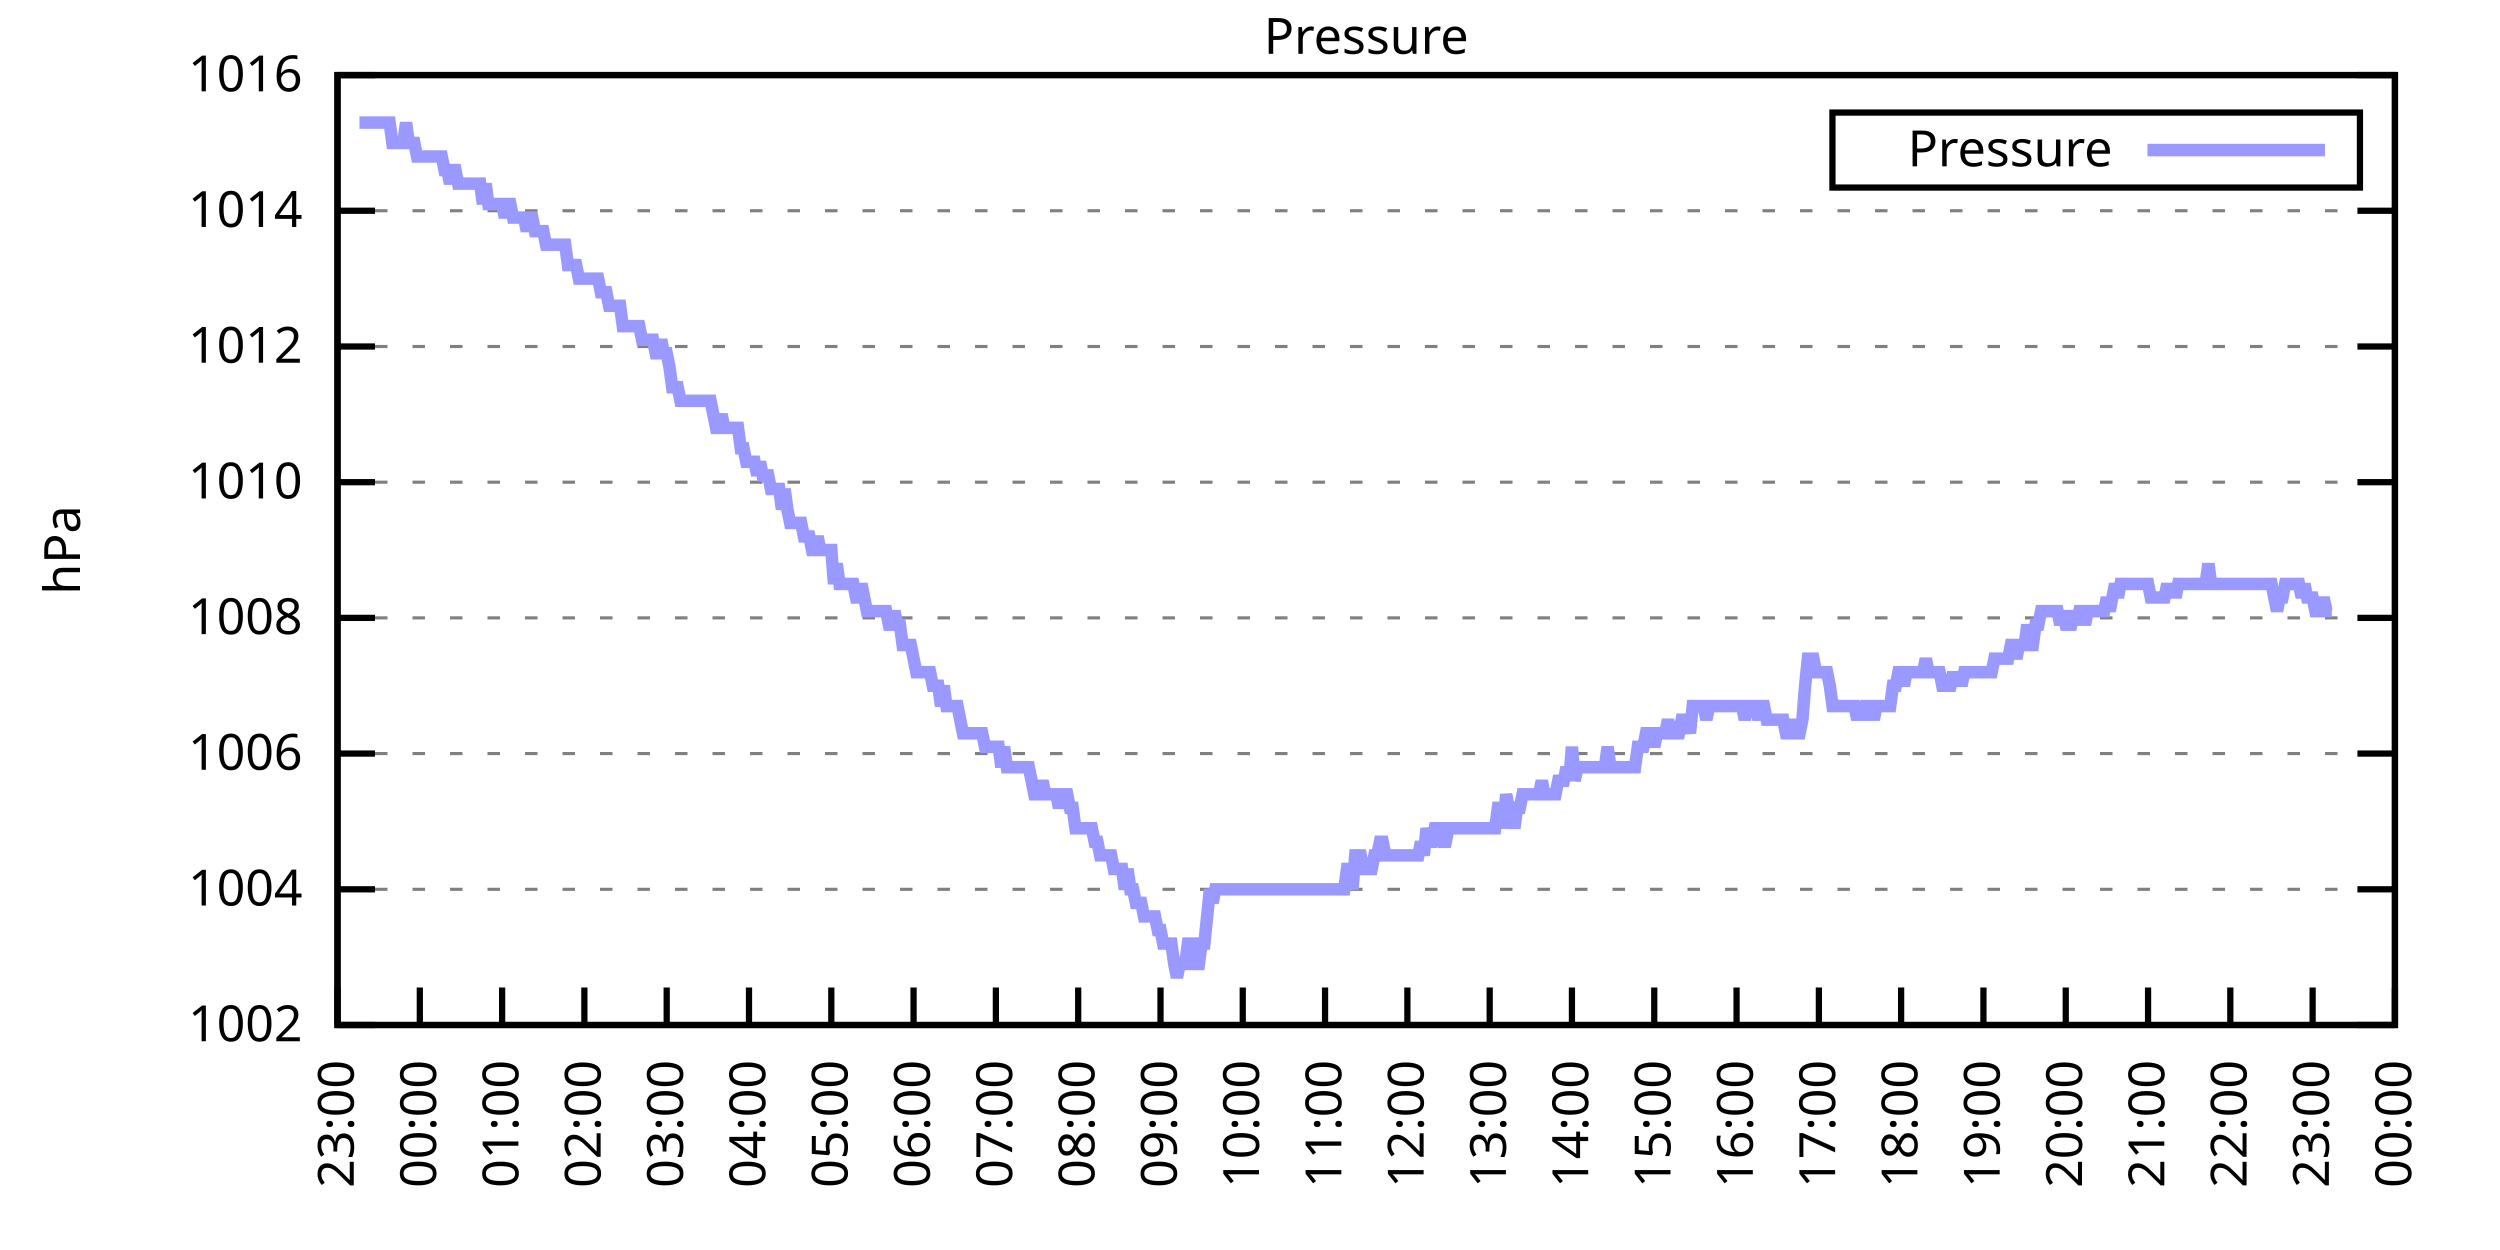
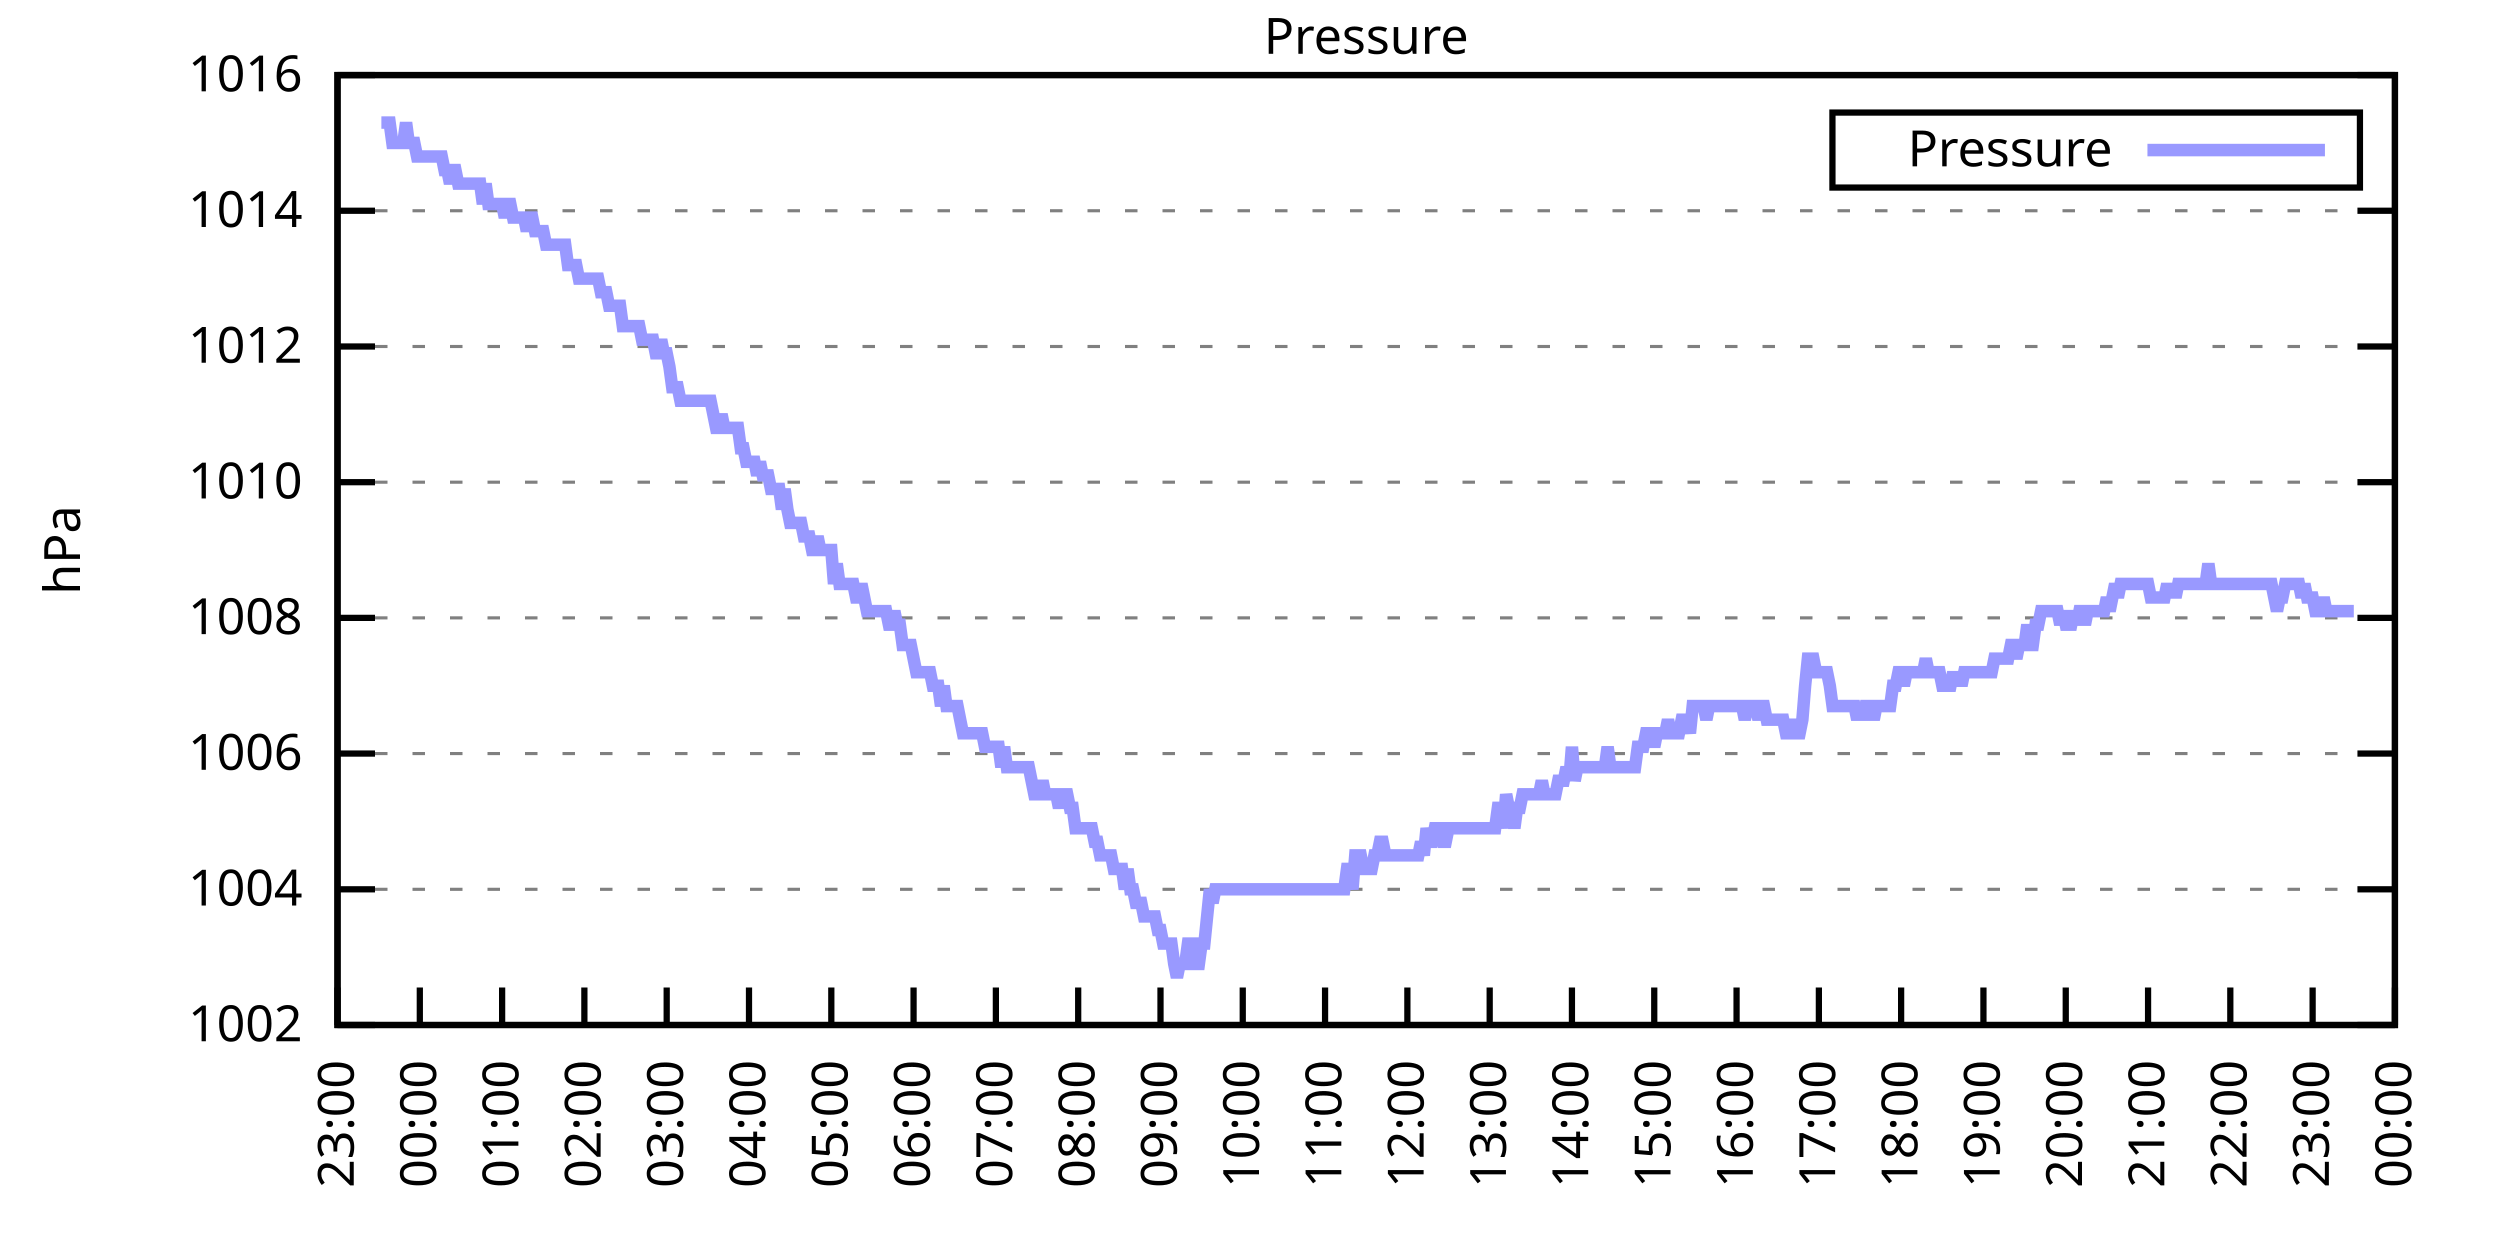
<svg xmlns="http://www.w3.org/2000/svg" xmlns:xlink="http://www.w3.org/1999/xlink" width="400" height="200" viewBox="0 0 400 200">
  <g id="gnuplot_canvas">
    <rect x="0" y="0" width="400" height="200" fill="none" />
    <defs>
      <circle id="gpDot" r="0.5" stroke-width="0.5" stroke="currentColor" />
      <path id="gpPt0" stroke-width="0.333" stroke="currentColor" d="M-1,0 h2 M0,-1 v2" />
      <path id="gpPt1" stroke-width="0.333" stroke="currentColor" d="M-1,-1 L1,1 M1,-1 L-1,1" />
      <path id="gpPt2" stroke-width="0.333" stroke="currentColor" d="M-1,0 L1,0 M0,-1 L0,1 M-1,-1 L1,1 M-1,1 L1,-1" />
      <rect id="gpPt3" stroke-width="0.333" stroke="currentColor" x="-1" y="-1" width="2" height="2" />
      <rect id="gpPt4" stroke-width="0.333" stroke="currentColor" fill="currentColor" x="-1" y="-1" width="2" height="2" />
      <circle id="gpPt5" stroke-width="0.333" stroke="currentColor" cx="0" cy="0" r="1" />
      <use xlink:href="#gpPt5" id="gpPt6" fill="currentColor" stroke="none" />
      <path id="gpPt7" stroke-width="0.333" stroke="currentColor" d="M0,-1.33 L-1.33,0.67 L1.33,0.67 z" />
      <use xlink:href="#gpPt7" id="gpPt8" fill="currentColor" stroke="none" />
      <use xlink:href="#gpPt7" id="gpPt9" stroke="currentColor" transform="rotate(180)" />
      <use xlink:href="#gpPt9" id="gpPt10" fill="currentColor" stroke="none" />
      <use xlink:href="#gpPt3" id="gpPt11" stroke="currentColor" transform="rotate(45)" />
      <use xlink:href="#gpPt11" id="gpPt12" fill="currentColor" stroke="none" />
      <path id="gpPt13" stroke-width="0.333" stroke="currentColor" d="M0,1.330 L1.265,0.411 L0.782,-1.067 L-0.782,-1.076 L-1.265,0.411 z" />
      <use xlink:href="#gpPt13" id="gpPt14" fill="currentColor" stroke="none" />
      <filter id="textbox" filterUnits="objectBoundingBox" x="0" y="0" height="1" width="1">
        <feFlood flood-color="white" flood-opacity="1" result="bgnd" />
        <feComposite in="SourceGraphic" in2="bgnd" operator="atop" />
      </filter>
      <filter id="greybox" filterUnits="objectBoundingBox" x="0" y="0" height="1" width="1">
        <feFlood flood-color="lightgrey" flood-opacity="1" result="grey" />
        <feComposite in="SourceGraphic" in2="grey" operator="atop" />
      </filter>
    </defs>
    <g fill="none" color="white" stroke="currentColor" stroke-width="1.00" stroke-linecap="butt" stroke-linejoin="miter">
</g>
    <g fill="none" color="black" stroke="currentColor" stroke-width="1.00" stroke-linecap="butt" stroke-linejoin="miter">
      <g stroke="none" shape-rendering="crispEdges">
        <polygon fill="rgb(255, 255, 255)" points="54.00,164.00 383.18,164.00 383.18,12.02 54.00,12.02 " />
      </g>
    </g>
    <g fill="none" color="black" stroke="currentColor" stroke-width="1.00" stroke-linecap="butt" stroke-linejoin="miter">
</g>
    <g fill="none" color="black" stroke="black" stroke-width="0.50" stroke-linecap="butt" stroke-linejoin="miter">
</g>
    <g fill="none" color="gray" stroke="currentColor" stroke-width="0.50" stroke-linecap="butt" stroke-linejoin="miter">
      <path stroke="gray" stroke-dasharray="2,4" class="gridline" d="M54.00,164.00 L383.19,164.00  " />
    </g>
    <g fill="none" color="gray" stroke="gray" stroke-width="1.00" stroke-linecap="butt" stroke-linejoin="miter">
</g>
    <g fill="none" color="black" stroke="currentColor" stroke-width="1.00" stroke-linecap="butt" stroke-linejoin="miter">
      <path stroke="black" d="M54.00,164.00 L60.00,164.00 M383.19,164.00 L377.19,164.00  " />
      <g transform="translate(48.40,166.60)" stroke="none" fill="black" font-family="Sans" font-size="8.00" text-anchor="end">
        <text>
          <tspan font-family="Sans"> 1002</tspan>
        </text>
      </g>
    </g>
    <g fill="none" color="black" stroke="currentColor" stroke-width="1.00" stroke-linecap="butt" stroke-linejoin="miter">
</g>
    <g fill="none" color="black" stroke="black" stroke-width="0.50" stroke-linecap="butt" stroke-linejoin="miter">
</g>
    <g fill="none" color="gray" stroke="currentColor" stroke-width="0.50" stroke-linecap="butt" stroke-linejoin="miter">
      <path stroke="gray" stroke-dasharray="2,4" class="gridline" d="M54.00,142.29 L383.19,142.29  " />
    </g>
    <g fill="none" color="gray" stroke="gray" stroke-width="1.00" stroke-linecap="butt" stroke-linejoin="miter">
</g>
    <g fill="none" color="black" stroke="currentColor" stroke-width="1.00" stroke-linecap="butt" stroke-linejoin="miter">
      <path stroke="black" d="M54.00,142.29 L60.00,142.29 M383.19,142.29 L377.19,142.29  " />
      <g transform="translate(48.40,144.89)" stroke="none" fill="black" font-family="Sans" font-size="8.00" text-anchor="end">
        <text>
          <tspan font-family="Sans"> 1004</tspan>
        </text>
      </g>
    </g>
    <g fill="none" color="black" stroke="currentColor" stroke-width="1.00" stroke-linecap="butt" stroke-linejoin="miter">
</g>
    <g fill="none" color="black" stroke="black" stroke-width="0.50" stroke-linecap="butt" stroke-linejoin="miter">
</g>
    <g fill="none" color="gray" stroke="currentColor" stroke-width="0.50" stroke-linecap="butt" stroke-linejoin="miter">
      <path stroke="gray" stroke-dasharray="2,4" class="gridline" d="M54.00,120.57 L383.19,120.57  " />
    </g>
    <g fill="none" color="gray" stroke="gray" stroke-width="1.00" stroke-linecap="butt" stroke-linejoin="miter">
</g>
    <g fill="none" color="black" stroke="currentColor" stroke-width="1.00" stroke-linecap="butt" stroke-linejoin="miter">
      <path stroke="black" d="M54.00,120.57 L60.00,120.57 M383.19,120.57 L377.19,120.57  " />
      <g transform="translate(48.40,123.17)" stroke="none" fill="black" font-family="Sans" font-size="8.00" text-anchor="end">
        <text>
          <tspan font-family="Sans"> 1006</tspan>
        </text>
      </g>
    </g>
    <g fill="none" color="black" stroke="currentColor" stroke-width="1.00" stroke-linecap="butt" stroke-linejoin="miter">
</g>
    <g fill="none" color="black" stroke="black" stroke-width="0.50" stroke-linecap="butt" stroke-linejoin="miter">
</g>
    <g fill="none" color="gray" stroke="currentColor" stroke-width="0.50" stroke-linecap="butt" stroke-linejoin="miter">
      <path stroke="gray" stroke-dasharray="2,4" class="gridline" d="M54.00,98.86 L383.19,98.86  " />
    </g>
    <g fill="none" color="gray" stroke="gray" stroke-width="1.00" stroke-linecap="butt" stroke-linejoin="miter">
</g>
    <g fill="none" color="black" stroke="currentColor" stroke-width="1.00" stroke-linecap="butt" stroke-linejoin="miter">
      <path stroke="black" d="M54.00,98.86 L60.00,98.86 M383.19,98.86 L377.19,98.86  " />
      <g transform="translate(48.40,101.46)" stroke="none" fill="black" font-family="Sans" font-size="8.00" text-anchor="end">
        <text>
          <tspan font-family="Sans"> 1008</tspan>
        </text>
      </g>
    </g>
    <g fill="none" color="black" stroke="currentColor" stroke-width="1.00" stroke-linecap="butt" stroke-linejoin="miter">
</g>
    <g fill="none" color="black" stroke="black" stroke-width="0.50" stroke-linecap="butt" stroke-linejoin="miter">
</g>
    <g fill="none" color="gray" stroke="currentColor" stroke-width="0.50" stroke-linecap="butt" stroke-linejoin="miter">
      <path stroke="gray" stroke-dasharray="2,4" class="gridline" d="M54.00,77.15 L383.19,77.15  " />
    </g>
    <g fill="none" color="gray" stroke="gray" stroke-width="1.00" stroke-linecap="butt" stroke-linejoin="miter">
</g>
    <g fill="none" color="black" stroke="currentColor" stroke-width="1.00" stroke-linecap="butt" stroke-linejoin="miter">
      <path stroke="black" d="M54.00,77.15 L60.00,77.15 M383.19,77.15 L377.19,77.15  " />
      <g transform="translate(48.40,79.75)" stroke="none" fill="black" font-family="Sans" font-size="8.00" text-anchor="end">
        <text>
          <tspan font-family="Sans"> 1010</tspan>
        </text>
      </g>
    </g>
    <g fill="none" color="black" stroke="currentColor" stroke-width="1.00" stroke-linecap="butt" stroke-linejoin="miter">
</g>
    <g fill="none" color="black" stroke="black" stroke-width="0.50" stroke-linecap="butt" stroke-linejoin="miter">
</g>
    <g fill="none" color="gray" stroke="currentColor" stroke-width="0.50" stroke-linecap="butt" stroke-linejoin="miter">
      <path stroke="gray" stroke-dasharray="2,4" class="gridline" d="M54.00,55.44 L383.19,55.44  " />
    </g>
    <g fill="none" color="gray" stroke="gray" stroke-width="1.00" stroke-linecap="butt" stroke-linejoin="miter">
</g>
    <g fill="none" color="black" stroke="currentColor" stroke-width="1.00" stroke-linecap="butt" stroke-linejoin="miter">
      <path stroke="black" d="M54.00,55.44 L60.00,55.44 M383.19,55.44 L377.19,55.44  " />
      <g transform="translate(48.40,58.04)" stroke="none" fill="black" font-family="Sans" font-size="8.00" text-anchor="end">
        <text>
          <tspan font-family="Sans"> 1012</tspan>
        </text>
      </g>
    </g>
    <g fill="none" color="black" stroke="currentColor" stroke-width="1.00" stroke-linecap="butt" stroke-linejoin="miter">
</g>
    <g fill="none" color="black" stroke="black" stroke-width="0.50" stroke-linecap="butt" stroke-linejoin="miter">
</g>
    <g fill="none" color="gray" stroke="currentColor" stroke-width="0.50" stroke-linecap="butt" stroke-linejoin="miter">
      <path stroke="gray" stroke-dasharray="2,4" class="gridline" d="M54.00,33.72 L383.19,33.72  " />
    </g>
    <g fill="none" color="gray" stroke="gray" stroke-width="1.00" stroke-linecap="butt" stroke-linejoin="miter">
</g>
    <g fill="none" color="black" stroke="currentColor" stroke-width="1.00" stroke-linecap="butt" stroke-linejoin="miter">
      <path stroke="black" d="M54.00,33.72 L60.00,33.72 M383.19,33.72 L377.19,33.72  " />
      <g transform="translate(48.40,36.32)" stroke="none" fill="black" font-family="Sans" font-size="8.00" text-anchor="end">
        <text>
          <tspan font-family="Sans"> 1014</tspan>
        </text>
      </g>
    </g>
    <g fill="none" color="black" stroke="currentColor" stroke-width="1.00" stroke-linecap="butt" stroke-linejoin="miter">
</g>
    <g fill="none" color="black" stroke="black" stroke-width="0.50" stroke-linecap="butt" stroke-linejoin="miter">
</g>
    <g fill="none" color="gray" stroke="currentColor" stroke-width="0.50" stroke-linecap="butt" stroke-linejoin="miter">
      <path stroke="gray" stroke-dasharray="2,4" class="gridline" d="M54.00,12.01 L383.19,12.01  " />
    </g>
    <g fill="none" color="gray" stroke="gray" stroke-width="1.00" stroke-linecap="butt" stroke-linejoin="miter">
</g>
    <g fill="none" color="black" stroke="currentColor" stroke-width="1.00" stroke-linecap="butt" stroke-linejoin="miter">
      <path stroke="black" d="M54.00,12.01 L60.00,12.01 M383.19,12.01 L377.19,12.01  " />
      <g transform="translate(48.40,14.61)" stroke="none" fill="black" font-family="Sans" font-size="8.00" text-anchor="end">
        <text>
          <tspan font-family="Sans"> 1016</tspan>
        </text>
      </g>
    </g>
    <g fill="none" color="black" stroke="currentColor" stroke-width="1.00" stroke-linecap="butt" stroke-linejoin="miter">
      <path stroke="black" d="M54.00,164.00 L54.00,158.00  " />
      <g transform="translate(56.60,169.60) rotate(270.00)" stroke="none" fill="black" font-family="Sans" font-size="8.00" text-anchor="end">
        <text>
          <tspan font-family="Sans">23:00</tspan>
        </text>
      </g>
    </g>
    <g fill="none" color="black" stroke="currentColor" stroke-width="1.00" stroke-linecap="butt" stroke-linejoin="miter">
      <path stroke="black" d="M67.17,164.00 L67.17,158.00  " />
      <g transform="translate(69.77,169.60) rotate(270.00)" stroke="none" fill="black" font-family="Sans" font-size="8.00" text-anchor="end">
        <text>
          <tspan font-family="Sans">00:00</tspan>
        </text>
      </g>
    </g>
    <g fill="none" color="black" stroke="currentColor" stroke-width="1.00" stroke-linecap="butt" stroke-linejoin="miter">
      <path stroke="black" d="M80.34,164.00 L80.34,158.00  " />
      <g transform="translate(82.94,169.60) rotate(270.00)" stroke="none" fill="black" font-family="Sans" font-size="8.00" text-anchor="end">
        <text>
          <tspan font-family="Sans">01:00</tspan>
        </text>
      </g>
    </g>
    <g fill="none" color="black" stroke="currentColor" stroke-width="1.00" stroke-linecap="butt" stroke-linejoin="miter">
      <path stroke="black" d="M93.50,164.00 L93.50,158.00  " />
      <g transform="translate(96.10,169.60) rotate(270.00)" stroke="none" fill="black" font-family="Sans" font-size="8.00" text-anchor="end">
        <text>
          <tspan font-family="Sans">02:00</tspan>
        </text>
      </g>
    </g>
    <g fill="none" color="black" stroke="currentColor" stroke-width="1.00" stroke-linecap="butt" stroke-linejoin="miter">
      <path stroke="black" d="M106.67,164.00 L106.67,158.00  " />
      <g transform="translate(109.27,169.60) rotate(270.00)" stroke="none" fill="black" font-family="Sans" font-size="8.00" text-anchor="end">
        <text>
          <tspan font-family="Sans">03:00</tspan>
        </text>
      </g>
    </g>
    <g fill="none" color="black" stroke="currentColor" stroke-width="1.00" stroke-linecap="butt" stroke-linejoin="miter">
      <path stroke="black" d="M119.84,164.00 L119.84,158.00  " />
      <g transform="translate(122.44,169.60) rotate(270.00)" stroke="none" fill="black" font-family="Sans" font-size="8.00" text-anchor="end">
        <text>
          <tspan font-family="Sans">04:00</tspan>
        </text>
      </g>
    </g>
    <g fill="none" color="black" stroke="currentColor" stroke-width="1.00" stroke-linecap="butt" stroke-linejoin="miter">
      <path stroke="black" d="M133.01,164.00 L133.01,158.00  " />
      <g transform="translate(135.61,169.60) rotate(270.00)" stroke="none" fill="black" font-family="Sans" font-size="8.00" text-anchor="end">
        <text>
          <tspan font-family="Sans">05:00</tspan>
        </text>
      </g>
    </g>
    <g fill="none" color="black" stroke="currentColor" stroke-width="1.00" stroke-linecap="butt" stroke-linejoin="miter">
      <path stroke="black" d="M146.17,164.00 L146.17,158.00  " />
      <g transform="translate(148.77,169.60) rotate(270.00)" stroke="none" fill="black" font-family="Sans" font-size="8.00" text-anchor="end">
        <text>
          <tspan font-family="Sans">06:00</tspan>
        </text>
      </g>
    </g>
    <g fill="none" color="black" stroke="currentColor" stroke-width="1.00" stroke-linecap="butt" stroke-linejoin="miter">
      <path stroke="black" d="M159.34,164.00 L159.34,158.00  " />
      <g transform="translate(161.94,169.60) rotate(270.00)" stroke="none" fill="black" font-family="Sans" font-size="8.00" text-anchor="end">
        <text>
          <tspan font-family="Sans">07:00</tspan>
        </text>
      </g>
    </g>
    <g fill="none" color="black" stroke="currentColor" stroke-width="1.00" stroke-linecap="butt" stroke-linejoin="miter">
      <path stroke="black" d="M172.51,164.00 L172.51,158.00  " />
      <g transform="translate(175.11,169.60) rotate(270.00)" stroke="none" fill="black" font-family="Sans" font-size="8.00" text-anchor="end">
        <text>
          <tspan font-family="Sans">08:00</tspan>
        </text>
      </g>
    </g>
    <g fill="none" color="black" stroke="currentColor" stroke-width="1.00" stroke-linecap="butt" stroke-linejoin="miter">
      <path stroke="black" d="M185.68,164.00 L185.68,158.00  " />
      <g transform="translate(188.28,169.60) rotate(270.00)" stroke="none" fill="black" font-family="Sans" font-size="8.00" text-anchor="end">
        <text>
          <tspan font-family="Sans">09:00</tspan>
        </text>
      </g>
    </g>
    <g fill="none" color="black" stroke="currentColor" stroke-width="1.00" stroke-linecap="butt" stroke-linejoin="miter">
      <path stroke="black" d="M198.84,164.00 L198.84,158.00  " />
      <g transform="translate(201.44,169.60) rotate(270.00)" stroke="none" fill="black" font-family="Sans" font-size="8.00" text-anchor="end">
        <text>
          <tspan font-family="Sans">10:00</tspan>
        </text>
      </g>
    </g>
    <g fill="none" color="black" stroke="currentColor" stroke-width="1.00" stroke-linecap="butt" stroke-linejoin="miter">
      <path stroke="black" d="M212.01,164.00 L212.01,158.00  " />
      <g transform="translate(214.61,169.60) rotate(270.00)" stroke="none" fill="black" font-family="Sans" font-size="8.00" text-anchor="end">
        <text>
          <tspan font-family="Sans">11:00</tspan>
        </text>
      </g>
    </g>
    <g fill="none" color="black" stroke="currentColor" stroke-width="1.00" stroke-linecap="butt" stroke-linejoin="miter">
      <path stroke="black" d="M225.18,164.00 L225.18,158.00  " />
      <g transform="translate(227.78,169.60) rotate(270.00)" stroke="none" fill="black" font-family="Sans" font-size="8.00" text-anchor="end">
        <text>
          <tspan font-family="Sans">12:00</tspan>
        </text>
      </g>
    </g>
    <g fill="none" color="black" stroke="currentColor" stroke-width="1.00" stroke-linecap="butt" stroke-linejoin="miter">
      <path stroke="black" d="M238.35,164.00 L238.35,158.00  " />
      <g transform="translate(240.95,169.60) rotate(270.00)" stroke="none" fill="black" font-family="Sans" font-size="8.00" text-anchor="end">
        <text>
          <tspan font-family="Sans">13:00</tspan>
        </text>
      </g>
    </g>
    <g fill="none" color="black" stroke="currentColor" stroke-width="1.00" stroke-linecap="butt" stroke-linejoin="miter">
      <path stroke="black" d="M251.51,164.00 L251.51,158.00  " />
      <g transform="translate(254.11,169.60) rotate(270.00)" stroke="none" fill="black" font-family="Sans" font-size="8.00" text-anchor="end">
        <text>
          <tspan font-family="Sans">14:00</tspan>
        </text>
      </g>
    </g>
    <g fill="none" color="black" stroke="currentColor" stroke-width="1.00" stroke-linecap="butt" stroke-linejoin="miter">
      <path stroke="black" d="M264.68,164.00 L264.68,158.00  " />
      <g transform="translate(267.28,169.60) rotate(270.00)" stroke="none" fill="black" font-family="Sans" font-size="8.00" text-anchor="end">
        <text>
          <tspan font-family="Sans">15:00</tspan>
        </text>
      </g>
    </g>
    <g fill="none" color="black" stroke="currentColor" stroke-width="1.00" stroke-linecap="butt" stroke-linejoin="miter">
      <path stroke="black" d="M277.85,164.00 L277.85,158.00  " />
      <g transform="translate(280.45,169.60) rotate(270.00)" stroke="none" fill="black" font-family="Sans" font-size="8.00" text-anchor="end">
        <text>
          <tspan font-family="Sans">16:00</tspan>
        </text>
      </g>
    </g>
    <g fill="none" color="black" stroke="currentColor" stroke-width="1.00" stroke-linecap="butt" stroke-linejoin="miter">
      <path stroke="black" d="M291.02,164.00 L291.02,158.00  " />
      <g transform="translate(293.62,169.60) rotate(270.00)" stroke="none" fill="black" font-family="Sans" font-size="8.00" text-anchor="end">
        <text>
          <tspan font-family="Sans">17:00</tspan>
        </text>
      </g>
    </g>
    <g fill="none" color="black" stroke="currentColor" stroke-width="1.00" stroke-linecap="butt" stroke-linejoin="miter">
      <path stroke="black" d="M304.18,164.00 L304.18,158.00  " />
      <g transform="translate(306.78,169.60) rotate(270.00)" stroke="none" fill="black" font-family="Sans" font-size="8.00" text-anchor="end">
        <text>
          <tspan font-family="Sans">18:00</tspan>
        </text>
      </g>
    </g>
    <g fill="none" color="black" stroke="currentColor" stroke-width="1.00" stroke-linecap="butt" stroke-linejoin="miter">
      <path stroke="black" d="M317.35,164.00 L317.35,158.00  " />
      <g transform="translate(319.95,169.60) rotate(270.00)" stroke="none" fill="black" font-family="Sans" font-size="8.00" text-anchor="end">
        <text>
          <tspan font-family="Sans">19:00</tspan>
        </text>
      </g>
    </g>
    <g fill="none" color="black" stroke="currentColor" stroke-width="1.00" stroke-linecap="butt" stroke-linejoin="miter">
      <path stroke="black" d="M330.52,164.00 L330.52,158.00  " />
      <g transform="translate(333.12,169.60) rotate(270.00)" stroke="none" fill="black" font-family="Sans" font-size="8.00" text-anchor="end">
        <text>
          <tspan font-family="Sans">20:00</tspan>
        </text>
      </g>
    </g>
    <g fill="none" color="black" stroke="currentColor" stroke-width="1.00" stroke-linecap="butt" stroke-linejoin="miter">
      <path stroke="black" d="M343.69,164.00 L343.69,158.00  " />
      <g transform="translate(346.29,169.60) rotate(270.00)" stroke="none" fill="black" font-family="Sans" font-size="8.00" text-anchor="end">
        <text>
          <tspan font-family="Sans">21:00</tspan>
        </text>
      </g>
    </g>
    <g fill="none" color="black" stroke="currentColor" stroke-width="1.00" stroke-linecap="butt" stroke-linejoin="miter">
      <path stroke="black" d="M356.85,164.00 L356.85,158.00  " />
      <g transform="translate(359.45,169.60) rotate(270.00)" stroke="none" fill="black" font-family="Sans" font-size="8.00" text-anchor="end">
        <text>
          <tspan font-family="Sans">22:00</tspan>
        </text>
      </g>
    </g>
    <g fill="none" color="black" stroke="currentColor" stroke-width="1.00" stroke-linecap="butt" stroke-linejoin="miter">
      <path stroke="black" d="M370.02,164.00 L370.02,158.00  " />
      <g transform="translate(372.62,169.60) rotate(270.00)" stroke="none" fill="black" font-family="Sans" font-size="8.00" text-anchor="end">
        <text>
          <tspan font-family="Sans">23:00</tspan>
        </text>
      </g>
    </g>
    <g fill="none" color="black" stroke="currentColor" stroke-width="1.00" stroke-linecap="butt" stroke-linejoin="miter">
      <path stroke="black" d="M383.19,164.00 L383.19,158.00  " />
      <g transform="translate(385.79,169.60) rotate(270.00)" stroke="none" fill="black" font-family="Sans" font-size="8.00" text-anchor="end">
        <text>
          <tspan font-family="Sans">00:00</tspan>
        </text>
      </g>
    </g>
    <g fill="none" color="black" stroke="currentColor" stroke-width="1.00" stroke-linecap="butt" stroke-linejoin="miter">
</g>
    <g fill="none" color="black" stroke="currentColor" stroke-width="1.00" stroke-linecap="butt" stroke-linejoin="miter">
      <path stroke="black" d="M54.00,12.01 L54.00,164.00 L383.19,164.00 L383.19,12.01 L54.00,12.01 Z  " />
    </g>
    <g fill="none" color="black" stroke="currentColor" stroke-width="1.00" stroke-linecap="butt" stroke-linejoin="miter">
</g>
    <g fill="none" color="black" stroke="currentColor" stroke-width="1.00" stroke-linecap="butt" stroke-linejoin="miter">
      <path stroke="black" d="M293.19,30.01 L293.19,18.01 L377.59,18.01 L377.59,30.01 L293.19,30.01 Z  " />
    </g>
    <g id="Pressure_plot_1">
      <g fill="none" color="white" stroke="black" stroke-width="2.00" stroke-linecap="butt" stroke-linejoin="miter">
</g>
      <g fill="none" color="black" stroke="currentColor" stroke-width="2.00" stroke-linecap="butt" stroke-linejoin="miter">
        <g transform="translate(337.99,26.61)" stroke="none" fill="black" font-family="Sans" font-size="8.00" text-anchor="end">
          <text>
            <tspan font-family="Sans">Pressure</tspan>
          </text>
        </g>
      </g>
      <g fill="none" color="black" stroke="currentColor" stroke-width="2.00" stroke-linecap="butt" stroke-linejoin="miter">
-         <path stroke="rgb(153, 153, 255)" d="M343.59,24.01 L371.99,24.01 M57.51,19.61 L57.95,19.61 L58.39,19.61 L58.83,19.61 L59.27,19.61 L59.71,19.61   L60.14,19.61 L60.58,19.61 L61.02,19.61 L61.46,19.61 L61.90,19.61 L62.34,19.61 L62.78,22.87 L63.22,22.87   L63.66,22.87 L64.10,22.87 L64.53,22.87 L64.97,19.61 L65.41,22.87 L65.85,22.87 L66.29,22.87 L66.73,25.04   L67.17,25.04 L67.61,25.04 L68.05,25.04 L68.48,25.04 L68.92,25.04 L69.36,25.04 L69.80,25.04 L70.24,25.04   L70.68,25.04 L71.12,27.21 L71.56,27.21 L72.00,29.38 L72.43,27.21 L72.87,27.21 L73.31,29.38 L73.75,29.38   L74.19,29.38 L74.63,29.38 L75.07,29.38 L75.51,29.38 L75.95,29.38 L76.38,29.38 L76.82,29.38 L77.26,32.64   L77.70,29.38 L78.14,32.64 L78.58,32.64 L79.02,32.64 L79.46,32.64 L79.90,32.64 L80.34,32.64 L80.77,34.81   L81.21,32.64 L81.65,32.64 L82.09,34.81 L82.53,34.81 L82.97,34.81 L83.41,34.81 L83.85,34.81 L84.29,36.98   L84.72,34.81 L85.16,34.81 L85.60,36.98 L86.04,36.98 L86.48,36.98 L86.92,36.98 L87.36,39.15 L87.80,39.15   L88.24,39.15 L88.67,39.15 L89.11,39.15 L89.55,39.15 L89.99,39.15 L90.43,39.15 L90.87,42.41 L91.31,42.41   L91.75,42.41 L92.19,42.41 L92.62,44.58 L93.06,44.58 L93.50,44.58 L93.94,44.58 L94.38,44.58 L94.82,44.58   L95.26,44.58 L95.70,44.58 L96.14,46.75 L96.58,46.75 L97.01,46.75 L97.45,48.92 L97.89,48.92 L98.33,48.92   L98.77,48.92 L99.21,48.92 L99.65,52.18 L100.09,52.18 L100.53,52.18 L100.96,52.18 L101.40,52.18 L101.84,52.18   L102.28,52.18 L102.72,54.35 L103.16,54.35 L103.60,54.35 L104.04,54.35 L104.48,54.35 L104.91,56.52 L105.35,56.52   L105.79,54.35 L106.23,56.52 L106.67,56.52 L107.11,58.69 L107.55,61.95 L107.99,61.95 L108.43,61.95 L108.87,64.12   L109.30,64.12 L109.74,64.12 L110.18,64.12 L110.62,64.12 L111.06,64.12 L111.50,64.12 L111.94,64.12 L112.38,64.12   L112.82,64.12 L113.25,64.12 L113.69,64.12 L114.13,66.29 L114.57,68.46 L115.01,68.46 L115.45,66.29 L115.89,68.46   L116.33,68.46 L116.77,68.46 L117.20,68.46 L117.64,68.46 L118.08,68.46 L118.52,71.72 L118.96,71.72 L119.40,73.89   L119.84,73.89 L120.28,73.89 L120.72,73.89 L121.15,76.06 L121.59,73.89 L122.03,76.06 L122.47,76.06 L122.91,76.06   L123.35,78.23 L123.79,78.23 L124.23,78.23 L124.67,78.23 L125.11,81.49 L125.54,78.23 L125.98,81.49 L126.42,83.66   L126.86,83.66 L127.30,83.66 L127.74,83.66 L128.18,83.66 L128.62,85.83 L129.06,85.83 L129.49,85.83 L129.93,88.00   L130.37,88.00 L130.81,85.83 L131.25,88.00 L131.69,88.00 L132.13,88.00 L132.57,88.00 L133.01,88.00 L133.44,93.43   L133.88,90.18 L134.32,93.43 L134.76,93.43 L135.20,93.43 L135.64,93.43 L136.08,93.43 L136.52,93.43 L136.96,95.60   L137.39,95.60 L137.83,93.43 L138.27,95.60 L138.71,97.78 L139.15,97.78 L139.59,97.78 L140.03,97.78 L140.47,97.78   L140.91,97.78 L141.35,97.78 L141.78,97.78 L142.22,99.95 L142.66,99.95 L143.10,97.78 L143.54,99.95 L143.98,99.95   L144.42,103.20 L144.86,103.20 L145.30,103.20 L145.73,103.20 L146.17,105.38 L146.61,107.55 L147.05,107.55 L147.49,107.55   L147.93,107.55 L148.37,107.55 L148.81,107.55 L149.25,109.72 L149.68,109.72 L150.12,109.72 L150.56,112.97 L151.00,109.72   L151.44,112.97 L151.88,112.97 L152.32,112.97 L152.76,112.97 L153.20,112.97 L153.63,115.15 L154.07,117.32 L154.51,117.32   L154.95,117.32 L155.39,117.32 L155.83,117.32 L156.27,117.32 L156.71,117.32 L157.15,117.32 L157.59,119.49 L158.02,119.49   L158.46,119.49 L158.90,119.49 L159.34,119.49 L159.78,119.49 L160.22,122.75 L160.66,119.49 L161.10,122.75 L161.54,122.75   L161.97,122.75 L162.41,122.75 L162.85,122.75 L163.29,122.75 L163.73,122.75 L164.17,122.75 L164.61,122.75 L165.05,124.92   L165.49,127.09 L165.92,127.09 L166.36,127.09 L166.80,124.92 L167.24,127.09 L167.68,127.09 L168.12,127.09 L168.56,127.09   L169.00,127.09 L169.44,129.26 L169.87,127.09 L170.31,127.09 L170.75,127.09 L171.19,129.26 L171.63,129.26 L172.07,132.52   L172.51,132.52 L172.95,132.52 L173.39,132.52 L173.83,132.52 L174.26,132.52 L174.70,132.52 L175.14,134.69 L175.58,134.69   L176.02,136.86 L176.46,136.86 L176.90,136.86 L177.34,136.86 L177.78,136.86 L178.21,139.03 L178.65,139.03 L179.09,139.03   L179.53,139.03 L179.97,142.29 L180.41,139.03 L180.85,142.29 L181.29,142.29 L181.73,144.46 L182.16,144.46 L182.60,144.46   L183.04,146.63 L183.48,146.63 L183.92,146.63 L184.36,146.63 L184.80,146.63 L185.24,148.80 L185.68,148.80 L186.11,150.97   L186.55,150.97 L186.99,150.97 L187.43,150.97 L187.87,154.23 L188.31,156.40 L188.75,154.23 L189.19,154.23 L189.63,154.23   L190.07,150.97 L190.50,150.97 L190.94,150.97 L191.38,154.23 L191.82,154.23 L192.26,150.97 L192.70,150.97 L193.14,146.63   L193.58,142.29 L194.02,144.46 L194.45,142.29 L194.89,142.29 L195.33,142.29 L195.77,142.29 L196.21,142.29 L196.65,142.29   L197.09,142.29 L197.53,142.29 L197.97,142.29 L198.40,142.29 L198.84,142.29 L199.28,142.29 L199.72,142.29 L200.16,142.29   L200.60,142.29 L201.04,142.29 L201.48,142.29 L201.92,142.29 L202.35,142.29 L202.79,142.29 L203.23,142.29 L203.67,142.29   L204.11,142.29 L204.55,142.29 L204.99,142.29 L205.43,142.29 L205.87,142.29 L206.31,142.29 L206.74,142.29 L207.18,142.29   L207.62,142.29 L208.06,142.29 L208.50,142.29 L208.94,142.29 L209.38,142.29 L209.82,142.29 L210.26,142.29 L210.69,142.29   L211.13,142.29 L211.57,142.29 L212.01,142.29 L212.45,142.29 L212.89,142.29 L213.33,142.29 L213.77,142.29 L214.21,142.29   L214.64,142.29 L215.08,142.29 L215.52,139.03 L215.96,139.03 L216.40,142.29 L216.84,136.86 L217.28,136.86 L217.72,136.86   L218.16,139.03 L218.60,139.03 L219.03,139.03 L219.47,139.03 L219.91,136.86 L220.35,136.86 L220.79,134.69 L221.23,134.69   L221.67,136.86 L222.11,136.86 L222.55,136.86 L222.98,136.86 L223.42,136.86 L223.86,136.86 L224.30,136.86 L224.74,136.86   L225.18,136.86 L225.62,136.86 L226.06,136.86 L226.50,136.86 L226.93,136.86 L227.37,134.69 L227.81,136.86 L228.25,132.52   L228.69,134.69 L229.13,134.69 L229.57,132.52 L230.01,132.52 L230.45,132.52 L230.88,134.69 L231.32,134.69 L231.76,132.52   L232.20,132.52 L232.64,132.52 L233.08,132.52 L233.52,132.52 L233.96,132.52 L234.40,132.52 L234.84,132.52 L235.27,132.52   L235.71,132.52 L236.15,132.52 L236.59,132.52 L237.03,132.52 L237.47,132.52 L237.91,132.52 L238.35,132.52 L238.79,132.52   L239.22,132.52 L239.66,129.26 L240.10,129.26 L240.54,132.52 L240.98,127.09 L241.42,129.26 L241.86,129.26 L242.30,132.52   L242.74,129.26 L243.17,129.26 L243.61,127.09 L244.05,127.09 L244.49,127.09 L244.93,127.09 L245.37,127.09 L245.81,127.09   L246.25,127.09 L246.69,124.92 L247.12,127.09 L247.56,127.09 L248.00,127.09 L248.44,127.09 L248.88,127.09 L249.32,124.92   L249.76,124.92 L250.20,124.92 L250.64,122.75 L251.08,124.92 L251.51,119.49 L251.95,124.92 L252.39,122.75 L252.83,122.75   L253.27,122.75 L253.71,122.75 L254.15,122.75 L254.59,122.75 L255.03,122.75 L255.46,122.75 L255.90,122.75 L256.34,122.75   L256.78,122.75 L257.22,119.49 L257.66,122.75 L258.10,122.75 L258.54,122.75 L258.98,122.75 L259.41,122.75 L259.85,122.75   L260.29,122.75 L260.73,122.75 L261.17,122.75 L261.61,122.75 L262.05,119.49 L262.49,119.49 L262.93,119.49 L263.36,117.32   L263.80,117.32 L264.24,117.32 L264.68,119.49 L265.12,117.32 L265.56,117.32 L266.00,117.32 L266.44,117.32 L266.88,115.15   L267.32,117.32 L267.75,117.32 L268.19,117.32 L268.63,117.32 L269.07,115.15 L269.51,115.15 L269.95,115.15 L270.39,117.32   L270.83,112.97 L271.27,112.97 L271.70,112.97 L272.14,112.97 L272.58,112.97 L273.02,115.15 L273.46,112.97 L273.90,112.97   L274.34,112.97 L274.78,112.97 L275.22,112.97 L275.65,112.97 L276.09,112.97 L276.53,112.97 L276.97,112.97 L277.41,112.97   L277.85,112.97 L278.29,112.97 L278.73,112.97 L279.17,115.15 L279.60,112.97 L280.04,112.97 L280.48,112.97 L280.92,112.97   L281.36,115.15 L281.80,112.97 L282.24,112.97 L282.68,115.15 L283.12,115.15 L283.56,115.15 L283.99,115.15 L284.43,115.15   L284.87,115.15 L285.31,115.15 L285.75,117.32 L286.19,117.32 L286.63,115.15 L287.07,117.32 L287.51,117.32 L287.94,117.32   L288.38,115.15 L288.82,109.72 L289.26,105.38 L289.70,105.38 L290.14,105.38 L290.58,107.55 L291.02,107.55 L291.46,107.55   L291.89,107.55 L292.33,107.55 L292.77,109.72 L293.21,112.97 L293.65,112.97 L294.09,112.97 L294.53,112.97 L294.97,112.97   L295.41,112.97 L295.84,112.97 L296.28,112.97 L296.72,112.97 L297.16,115.15 L297.60,112.97 L298.04,115.15 L298.48,112.97   L298.92,112.97 L299.36,112.97 L299.80,115.15 L300.23,112.97 L300.67,112.97 L301.11,112.97 L301.55,112.97 L301.99,112.97   L302.43,112.97 L302.87,109.72 L303.31,109.72 L303.75,107.55 L304.18,107.55 L304.62,109.72 L305.06,107.55 L305.50,107.55   L305.94,107.55 L306.38,107.55 L306.82,107.55 L307.26,107.55 L307.70,107.55 L308.13,105.38 L308.57,107.55 L309.01,107.55   L309.45,107.55 L309.89,107.55 L310.33,107.55 L310.77,109.72 L311.21,109.72 L311.65,109.72 L312.08,109.72 L312.52,107.55   L312.96,109.72 L313.40,107.55 L313.84,109.72 L314.28,107.55 L314.72,107.55 L315.16,107.55 L315.60,107.55 L316.04,107.55   L316.47,107.55 L316.91,107.55 L317.35,107.55 L317.79,107.55 L318.23,107.55 L318.67,107.55 L319.11,105.38 L319.55,105.38   L319.99,105.38 L320.42,105.38 L320.86,105.38 L321.30,105.38 L321.74,103.20 L322.18,103.20 L322.62,105.38 L323.06,103.20   L323.50,103.20 L323.94,103.20 L324.37,99.95 L324.81,103.20 L325.25,103.20 L325.69,99.95 L326.13,99.95 L326.57,97.78   L327.01,97.78 L327.45,97.78 L327.89,97.78 L328.33,97.78 L328.76,97.78 L329.20,97.78 L329.64,99.95 L330.08,97.78   L330.52,99.95 L330.96,99.95 L331.40,99.95 L331.84,97.78 L332.28,99.95 L332.71,97.78 L333.15,97.78 L333.59,99.95   L334.03,97.78 L334.47,97.78 L334.91,97.78 L335.35,97.78 L335.79,97.78 L336.23,97.78 L336.66,97.78 L337.10,95.60   L337.54,97.78 L337.98,95.60 L338.42,93.43 L338.86,95.60 L339.30,93.43 L339.74,93.43 L340.18,93.43 L340.61,93.43   L341.05,93.43 L341.49,93.43 L341.93,93.43 L342.37,93.43 L342.81,93.43 L343.25,93.43 L343.69,93.43 L344.13,95.60   L344.57,95.60 L345.00,95.60 L345.44,95.60 L345.88,95.60 L346.32,95.60 L346.76,93.43 L347.20,95.60 L347.64,93.43   L348.08,95.60 L348.52,93.43 L348.95,93.43 L349.39,93.43 L349.83,93.43 L350.27,93.43 L350.71,93.43 L351.15,93.43   L351.59,93.43 L352.03,93.43 L352.47,93.43 L352.90,93.43 L353.34,90.18 L353.78,93.43 L354.22,93.43 L354.66,93.43   L355.10,93.43 L355.54,93.43 L355.98,93.43 L356.42,93.43 L356.85,93.43 L357.29,93.43 L357.73,93.43 L358.17,93.43   L358.61,93.43 L359.05,93.43 L359.49,93.43 L359.93,93.43 L360.37,93.43 L360.81,93.43 L361.24,93.43 L361.68,93.43   L362.12,93.43 L362.56,93.43 L363.00,93.43 L363.44,93.43 L363.88,95.60 L364.32,97.78 L364.76,95.60 L365.19,95.60   L365.63,93.43 L366.07,93.43 L366.51,93.43 L366.95,93.43 L367.39,93.43 L367.83,93.43 L368.27,95.60 L368.71,93.43   L369.14,95.60 L369.58,95.60 L370.02,95.60 L370.46,97.78 L370.90,97.78 L371.34,97.78 L371.78,95.60 L372.22,97.78   L372.66,97.78 L373.09,97.78  " />
+         <path stroke="rgb(153, 153, 255)" d="M343.59,24.01 L371.99,24.01 M61.02,19.61 L61.46,19.61 L61.90,19.61 L62.34,19.61 L62.78,22.87 L63.22,22.87   L63.66,22.87 L64.10,22.87 L64.53,22.87 L64.97,19.61 L65.41,22.87 L65.85,22.87 L66.29,22.87 L66.73,25.04   L67.17,25.04 L67.61,25.04 L68.05,25.04 L68.48,25.04 L68.92,25.04 L69.36,25.04 L69.80,25.04 L70.24,25.04   L70.68,25.04 L71.12,27.21 L71.56,27.21 L72.00,29.38 L72.43,27.21 L72.87,27.21 L73.31,29.38 L73.75,29.38   L74.19,29.38 L74.63,29.38 L75.07,29.38 L75.51,29.38 L75.95,29.38 L76.38,29.38 L76.82,29.38 L77.26,32.64   L77.70,29.38 L78.14,32.64 L78.58,32.64 L79.02,32.64 L79.46,32.64 L79.90,32.64 L80.34,32.64 L80.77,34.81   L81.21,32.64 L81.65,32.64 L82.09,34.81 L82.53,34.81 L82.97,34.81 L83.41,34.81 L83.85,34.81 L84.29,36.98   L84.72,34.81 L85.16,34.81 L85.60,36.98 L86.04,36.98 L86.48,36.98 L86.92,36.98 L87.36,39.15 L87.80,39.15   L88.24,39.15 L88.67,39.15 L89.11,39.15 L89.55,39.15 L89.99,39.15 L90.43,39.15 L90.87,42.41 L91.31,42.41   L91.75,42.41 L92.19,42.41 L92.62,44.58 L93.06,44.58 L93.50,44.58 L93.94,44.58 L94.38,44.58 L94.82,44.58   L95.26,44.58 L95.70,44.58 L96.14,46.75 L96.58,46.75 L97.01,46.75 L97.45,48.92 L97.89,48.92 L98.33,48.92   L98.77,48.92 L99.21,48.92 L99.65,52.18 L100.09,52.18 L100.53,52.18 L100.96,52.18 L101.40,52.18 L101.84,52.18   L102.28,52.18 L102.72,54.35 L103.16,54.35 L103.60,54.35 L104.04,54.35 L104.48,54.35 L104.91,56.52 L105.35,56.52   L105.79,54.35 L106.23,56.52 L106.67,56.52 L107.11,58.69 L107.55,61.95 L107.99,61.95 L108.43,61.95 L108.87,64.12   L109.30,64.12 L109.74,64.12 L110.18,64.12 L110.62,64.12 L111.06,64.12 L111.50,64.12 L111.94,64.12 L112.38,64.12   L112.82,64.12 L113.25,64.12 L113.69,64.12 L114.13,66.29 L114.57,68.46 L115.01,68.46 L115.45,66.29 L115.89,68.46   L116.33,68.46 L116.77,68.46 L117.20,68.46 L117.64,68.46 L118.08,68.46 L118.52,71.72 L118.96,71.72 L119.40,73.89   L119.84,73.89 L120.28,73.89 L120.72,73.89 L121.15,76.06 L121.59,73.89 L122.03,76.06 L122.47,76.06 L122.91,76.06   L123.35,78.23 L123.79,78.23 L124.23,78.23 L124.67,78.23 L125.11,81.49 L125.54,78.23 L125.98,81.49 L126.42,83.66   L126.86,83.66 L127.30,83.66 L127.74,83.66 L128.18,83.66 L128.62,85.83 L129.06,85.83 L129.49,85.83 L129.93,88.00   L130.37,88.00 L130.81,85.83 L131.25,88.00 L131.69,88.00 L132.13,88.00 L132.57,88.00 L133.01,88.00 L133.44,93.43   L133.88,90.18 L134.32,93.43 L134.76,93.43 L135.20,93.43 L135.64,93.43 L136.08,93.43 L136.52,93.43 L136.96,95.60   L137.39,95.60 L137.83,93.43 L138.27,95.60 L138.71,97.78 L139.15,97.78 L139.59,97.78 L140.03,97.78 L140.47,97.78   L140.91,97.78 L141.35,97.78 L141.78,97.78 L142.22,99.95 L142.66,99.95 L143.10,97.78 L143.54,99.95 L143.98,99.95   L144.42,103.20 L144.86,103.20 L145.30,103.20 L145.73,103.20 L146.17,105.38 L146.61,107.55 L147.05,107.55 L147.49,107.55   L147.93,107.55 L148.37,107.55 L148.81,107.55 L149.25,109.72 L149.68,109.72 L150.12,109.72 L150.56,112.97 L151.00,109.72   L151.44,112.97 L151.88,112.97 L152.32,112.97 L152.76,112.97 L153.20,112.97 L153.63,115.15 L154.07,117.32 L154.51,117.32   L154.95,117.32 L155.39,117.32 L155.83,117.32 L156.27,117.32 L156.71,117.32 L157.15,117.32 L157.59,119.49 L158.02,119.49   L158.46,119.49 L158.90,119.49 L159.34,119.49 L159.78,119.49 L160.22,122.75 L160.66,119.49 L161.10,122.75 L161.54,122.75   L161.97,122.75 L162.41,122.75 L162.85,122.75 L163.29,122.75 L163.73,122.75 L164.17,122.75 L164.61,122.75 L165.05,124.92   L165.49,127.09 L165.92,127.09 L166.36,127.09 L166.80,124.92 L167.24,127.09 L167.68,127.09 L168.12,127.09 L168.56,127.09   L169.00,127.09 L169.44,129.26 L169.87,127.09 L170.31,127.09 L170.75,127.09 L171.19,129.26 L171.63,129.26 L172.07,132.52   L172.51,132.52 L172.95,132.52 L173.39,132.52 L173.83,132.52 L174.26,132.52 L174.70,132.52 L175.14,134.69 L175.58,134.69   L176.02,136.86 L176.46,136.86 L176.90,136.86 L177.34,136.86 L177.78,136.86 L178.21,139.03 L178.65,139.03 L179.09,139.03   L179.53,139.03 L179.97,142.29 L180.41,139.03 L180.85,142.29 L181.29,142.29 L181.73,144.46 L182.16,144.46 L182.60,144.46   L183.04,146.63 L183.48,146.63 L183.92,146.63 L184.36,146.63 L184.80,146.63 L185.24,148.80 L185.68,148.80 L186.11,150.97   L186.55,150.97 L186.99,150.97 L187.43,150.97 L187.87,154.23 L188.31,156.40 L188.75,154.23 L189.19,154.23 L189.63,154.23   L190.07,150.97 L190.50,150.97 L190.94,150.97 L191.38,154.23 L191.82,154.23 L192.26,150.97 L192.70,150.97 L193.14,146.63   L193.58,142.29 L194.02,144.46 L194.45,142.29 L194.89,142.29 L195.33,142.29 L195.77,142.29 L196.21,142.29 L196.65,142.29   L197.09,142.29 L197.53,142.29 L197.97,142.29 L198.40,142.29 L198.84,142.29 L199.28,142.29 L199.72,142.29 L200.16,142.29   L200.60,142.29 L201.04,142.29 L201.48,142.29 L201.92,142.29 L202.35,142.29 L202.79,142.29 L203.23,142.29 L203.67,142.29   L204.11,142.29 L204.55,142.29 L204.99,142.29 L205.43,142.29 L205.87,142.29 L206.31,142.29 L206.74,142.29 L207.18,142.29   L207.62,142.29 L208.06,142.29 L208.50,142.29 L208.94,142.29 L209.38,142.29 L209.82,142.29 L210.26,142.29 L210.69,142.29   L211.13,142.29 L211.57,142.29 L212.01,142.29 L212.45,142.29 L212.89,142.29 L213.33,142.29 L213.77,142.29 L214.21,142.29   L214.64,142.29 L215.08,142.29 L215.52,139.03 L215.96,139.03 L216.40,142.29 L216.84,136.86 L217.28,136.86 L217.72,136.86   L218.16,139.03 L218.60,139.03 L219.03,139.03 L219.47,139.03 L219.91,136.86 L220.35,136.86 L220.79,134.69 L221.23,134.69   L221.67,136.86 L222.11,136.86 L222.55,136.86 L222.98,136.86 L223.42,136.86 L223.86,136.86 L224.30,136.86 L224.74,136.86   L225.18,136.86 L225.62,136.86 L226.06,136.86 L226.50,136.86 L226.93,136.86 L227.37,134.69 L227.81,136.86 L228.25,132.52   L228.69,134.69 L229.13,134.69 L229.57,132.52 L230.01,132.52 L230.45,132.52 L230.88,134.69 L231.32,134.69 L231.76,132.52   L232.20,132.52 L232.64,132.52 L233.08,132.52 L233.52,132.52 L233.96,132.52 L234.40,132.52 L234.84,132.52 L235.27,132.52   L235.71,132.52 L236.15,132.52 L236.59,132.52 L237.03,132.52 L237.47,132.52 L237.91,132.52 L238.35,132.52 L238.79,132.52   L239.22,132.52 L239.66,129.26 L240.10,129.26 L240.54,132.52 L240.98,127.09 L241.42,129.26 L241.86,129.26 L242.30,132.52   L242.74,129.26 L243.17,129.26 L243.61,127.09 L244.05,127.09 L244.49,127.09 L244.93,127.09 L245.37,127.09 L245.81,127.09   L246.25,127.09 L246.69,124.92 L247.12,127.09 L247.56,127.09 L248.00,127.09 L248.44,127.09 L248.88,127.09 L249.32,124.92   L249.76,124.92 L250.20,124.92 L250.64,122.75 L251.08,124.92 L251.51,119.49 L251.95,124.92 L252.39,122.75 L252.83,122.75   L253.27,122.75 L253.71,122.75 L254.15,122.75 L254.59,122.75 L255.03,122.75 L255.46,122.75 L255.90,122.75 L256.34,122.75   L256.78,122.75 L257.22,119.49 L257.66,122.75 L258.10,122.75 L258.54,122.75 L258.98,122.75 L259.41,122.75 L259.85,122.75   L260.29,122.75 L260.73,122.75 L261.17,122.75 L261.61,122.75 L262.05,119.49 L262.49,119.49 L262.93,119.49 L263.36,117.32   L263.80,117.32 L264.24,117.32 L264.68,119.49 L265.12,117.32 L265.56,117.32 L266.00,117.32 L266.44,117.32 L266.88,115.15   L267.32,117.32 L267.75,117.32 L268.19,117.32 L268.63,117.32 L269.07,115.15 L269.51,115.15 L269.95,115.15 L270.39,117.32   L270.83,112.97 L271.27,112.97 L271.70,112.97 L272.14,112.97 L272.58,112.97 L273.02,115.15 L273.46,112.97 L273.90,112.97   L274.34,112.97 L274.78,112.97 L275.22,112.97 L275.65,112.97 L276.09,112.97 L276.53,112.97 L276.97,112.97 L277.41,112.97   L277.85,112.97 L278.29,112.97 L278.73,112.97 L279.17,115.15 L279.60,112.97 L280.04,112.97 L280.48,112.97 L280.92,112.97   L281.36,115.15 L281.80,112.97 L282.24,112.97 L282.68,115.15 L283.12,115.15 L283.56,115.15 L283.99,115.15 L284.43,115.15   L284.87,115.15 L285.31,115.15 L285.75,117.32 L286.19,117.32 L286.63,115.15 L287.07,117.32 L287.51,117.32 L287.94,117.32   L288.38,115.15 L288.82,109.72 L289.26,105.38 L289.70,105.38 L290.14,105.38 L290.58,107.55 L291.02,107.55 L291.46,107.55   L291.89,107.55 L292.33,107.55 L292.77,109.72 L293.21,112.97 L293.65,112.97 L294.09,112.97 L294.53,112.97 L294.97,112.97   L295.41,112.97 L295.84,112.97 L296.28,112.97 L296.72,112.97 L297.16,115.15 L297.60,112.97 L298.04,115.15 L298.48,112.97   L298.92,112.97 L299.36,112.97 L299.80,115.15 L300.23,112.97 L300.67,112.97 L301.11,112.97 L301.55,112.97 L301.99,112.97   L302.43,112.97 L302.87,109.72 L303.31,109.72 L303.75,107.55 L304.18,107.55 L304.62,109.72 L305.06,107.55 L305.50,107.55   L305.94,107.55 L306.38,107.55 L306.82,107.55 L307.26,107.55 L307.70,107.55 L308.13,105.38 L308.57,107.55 L309.01,107.55   L309.45,107.55 L309.89,107.55 L310.33,107.55 L310.77,109.72 L311.21,109.72 L311.65,109.72 L312.08,109.72 L312.52,107.55   L312.96,109.72 L313.40,107.55 L313.84,109.72 L314.28,107.55 L314.72,107.55 L315.16,107.55 L315.60,107.55 L316.04,107.55   L316.47,107.55 L316.91,107.55 L317.35,107.55 L317.79,107.55 L318.23,107.55 L318.67,107.55 L319.11,105.38 L319.55,105.38   L319.99,105.38 L320.42,105.38 L320.86,105.38 L321.30,105.38 L321.74,103.20 L322.18,103.20 L322.62,105.38 L323.06,103.20   L323.50,103.20 L323.94,103.20 L324.37,99.95 L324.81,103.20 L325.25,103.20 L325.69,99.95 L326.13,99.95 L326.57,97.78   L327.01,97.78 L327.45,97.78 L327.89,97.78 L328.33,97.78 L328.76,97.78 L329.20,97.78 L329.64,99.95 L330.08,97.78   L330.52,99.95 L330.96,99.95 L331.40,99.95 L331.84,97.78 L332.28,99.95 L332.71,97.78 L333.15,97.78 L333.59,99.95   L334.03,97.78 L334.47,97.78 L334.91,97.78 L335.35,97.78 L335.79,97.78 L336.23,97.78 L336.66,97.78 L337.10,95.60   L337.54,97.78 L337.98,95.60 L338.42,93.43 L338.86,95.60 L339.30,93.43 L339.74,93.43 L340.18,93.43 L340.61,93.43   L341.05,93.43 L341.49,93.43 L341.93,93.43 L342.37,93.43 L342.81,93.43 L343.25,93.43 L343.69,93.43 L344.13,95.60   L344.57,95.60 L345.00,95.60 L345.44,95.60 L345.88,95.60 L346.32,95.60 L346.76,93.43 L347.20,95.60 L347.64,93.43   L348.08,95.60 L348.52,93.43 L348.95,93.43 L349.39,93.43 L349.83,93.43 L350.27,93.43 L350.71,93.43 L351.15,93.43   L351.59,93.43 L352.03,93.43 L352.47,93.43 L352.90,93.43 L353.34,90.18 L353.78,93.43 L354.22,93.43 L354.66,93.43   L355.10,93.43 L355.54,93.43 L355.98,93.43 L356.42,93.43 L356.85,93.43 L357.29,93.43 L357.73,93.43 L358.17,93.43   L358.61,93.43 L359.05,93.43 L359.49,93.43 L359.93,93.43 L360.37,93.43 L360.81,93.43 L361.24,93.43 L361.68,93.43   L362.12,93.43 L362.56,93.43 L363.00,93.43 L363.44,93.43 L363.88,95.60 L364.32,97.78 L364.76,95.60 L365.19,95.60   L365.63,93.43 L366.07,93.43 L366.51,93.43 L366.95,93.43 L367.39,93.43 L367.83,93.43 L368.27,95.60 L368.71,93.43   L369.14,95.60 L369.58,95.60 L370.02,95.60 L370.46,97.78 L370.90,97.78 L371.34,97.78 L371.78,95.60 L372.22,97.78   L372.66,97.78 L373.09,97.78 L373.53,97.78 L373.97,97.78 L374.41,97.78 L374.85,97.78 L375.29,97.78 L375.73,97.78   L376.17,97.78 L376.61,97.78  " />
      </g>
    </g>
    <g fill="none" color="black" stroke="currentColor" stroke-width="2.00" stroke-linecap="butt" stroke-linejoin="miter">
</g>
    <g fill="none" color="black" stroke="black" stroke-width="1.00" stroke-linecap="butt" stroke-linejoin="miter">
</g>
    <g fill="none" color="black" stroke="currentColor" stroke-width="1.00" stroke-linecap="butt" stroke-linejoin="miter">
      <path stroke="black" d="M54.00,12.01 L54.00,164.00 L383.19,164.00 L383.19,12.01 L54.00,12.01 Z  " />
      <g transform="translate(12.80,88.01) rotate(270.00)" stroke="none" fill="black" font-family="Sans" font-size="8.00" text-anchor="middle">
        <text>
          <tspan font-family="Sans">hPa</tspan>
        </text>
      </g>
    </g>
    <g fill="none" color="black" stroke="currentColor" stroke-width="1.00" stroke-linecap="butt" stroke-linejoin="miter">
</g>
    <g fill="none" color="black" stroke="currentColor" stroke-width="1.00" stroke-linecap="butt" stroke-linejoin="miter">
      <g transform="translate(218.59,8.61)" stroke="none" fill="black" font-family="Sans" font-size="8.00" text-anchor="middle">
        <text>
          <tspan font-family="Sans">Pressure</tspan>
        </text>
      </g>
    </g>
    <g fill="none" color="black" stroke="currentColor" stroke-width="1.00" stroke-linecap="butt" stroke-linejoin="miter">
</g>
  </g>
</svg>
